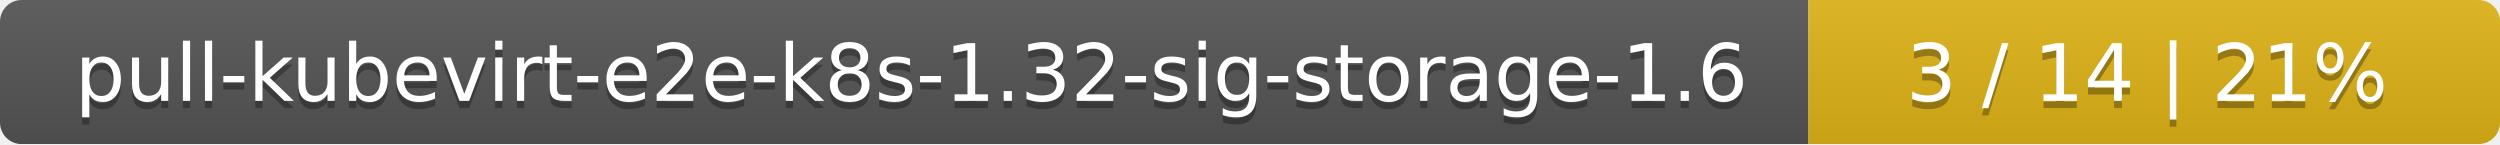
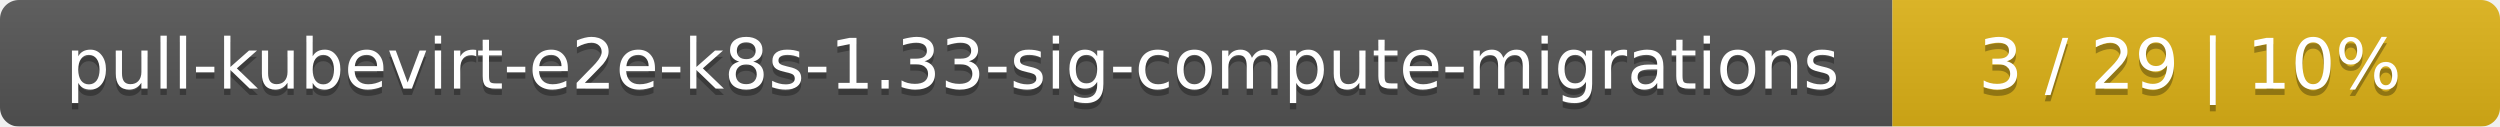
- <svg xmlns="http://www.w3.org/2000/svg" width="347" height="20">
+ <svg xmlns="http://www.w3.org/2000/svg" width="395" height="20">
  <linearGradient id="smooth" x2="0" y2="100%">
    <stop offset="0" stop-color="#bbb" stop-opacity=".1" />
    <stop offset="1" stop-opacity=".1" />
  </linearGradient>
  <mask id="round">
-     <rect width="347" height="20" rx="3" fill="#fff" />
+     <rect width="395" height="20" rx="3" fill="#fff" />
  </mask>
  <g mask="url(#round)">
-     <rect width="251" height="20" fill="#555" />
-     <rect x="251" width="96" height="20" fill="#dfb317" />
-     <rect width="347" height="20" fill="url(#smooth)" />
+     <rect width="299" height="20" fill="#555" />
+     <rect x="299" width="96" height="20" fill="#dfb317" />
+     <rect width="395" height="20" fill="url(#smooth)" />
  </g>
  <g fill="#fff" text-anchor="middle" font-family="DejaVu Sans,Verdana,Geneva,sans-serif" font-size="11">
-     <text x="126.5" y="15" fill="#010101" fill-opacity=".3">pull-kubevirt-e2e-k8s-1.32-sig-storage-1.6</text>
-     <text x="126.5" y="14">pull-kubevirt-e2e-k8s-1.32-sig-storage-1.6</text>
-     <text x="298" y="15" fill="#010101" fill-opacity=".3">3 / 14    |    21%</text>
-     <text x="298" y="14">3 / 14    |    21%</text>
+     <text x="150.5" y="15" fill="#010101" fill-opacity=".3">pull-kubevirt-e2e-k8s-1.33-sig-compute-migrations</text>
+     <text x="150.5" y="14">pull-kubevirt-e2e-k8s-1.33-sig-compute-migrations</text>
+     <text x="346" y="15" fill="#010101" fill-opacity=".3">3 / 29    |    10%</text>
+     <text x="346" y="14">3 / 29    |    10%</text>
  </g>
</svg>
